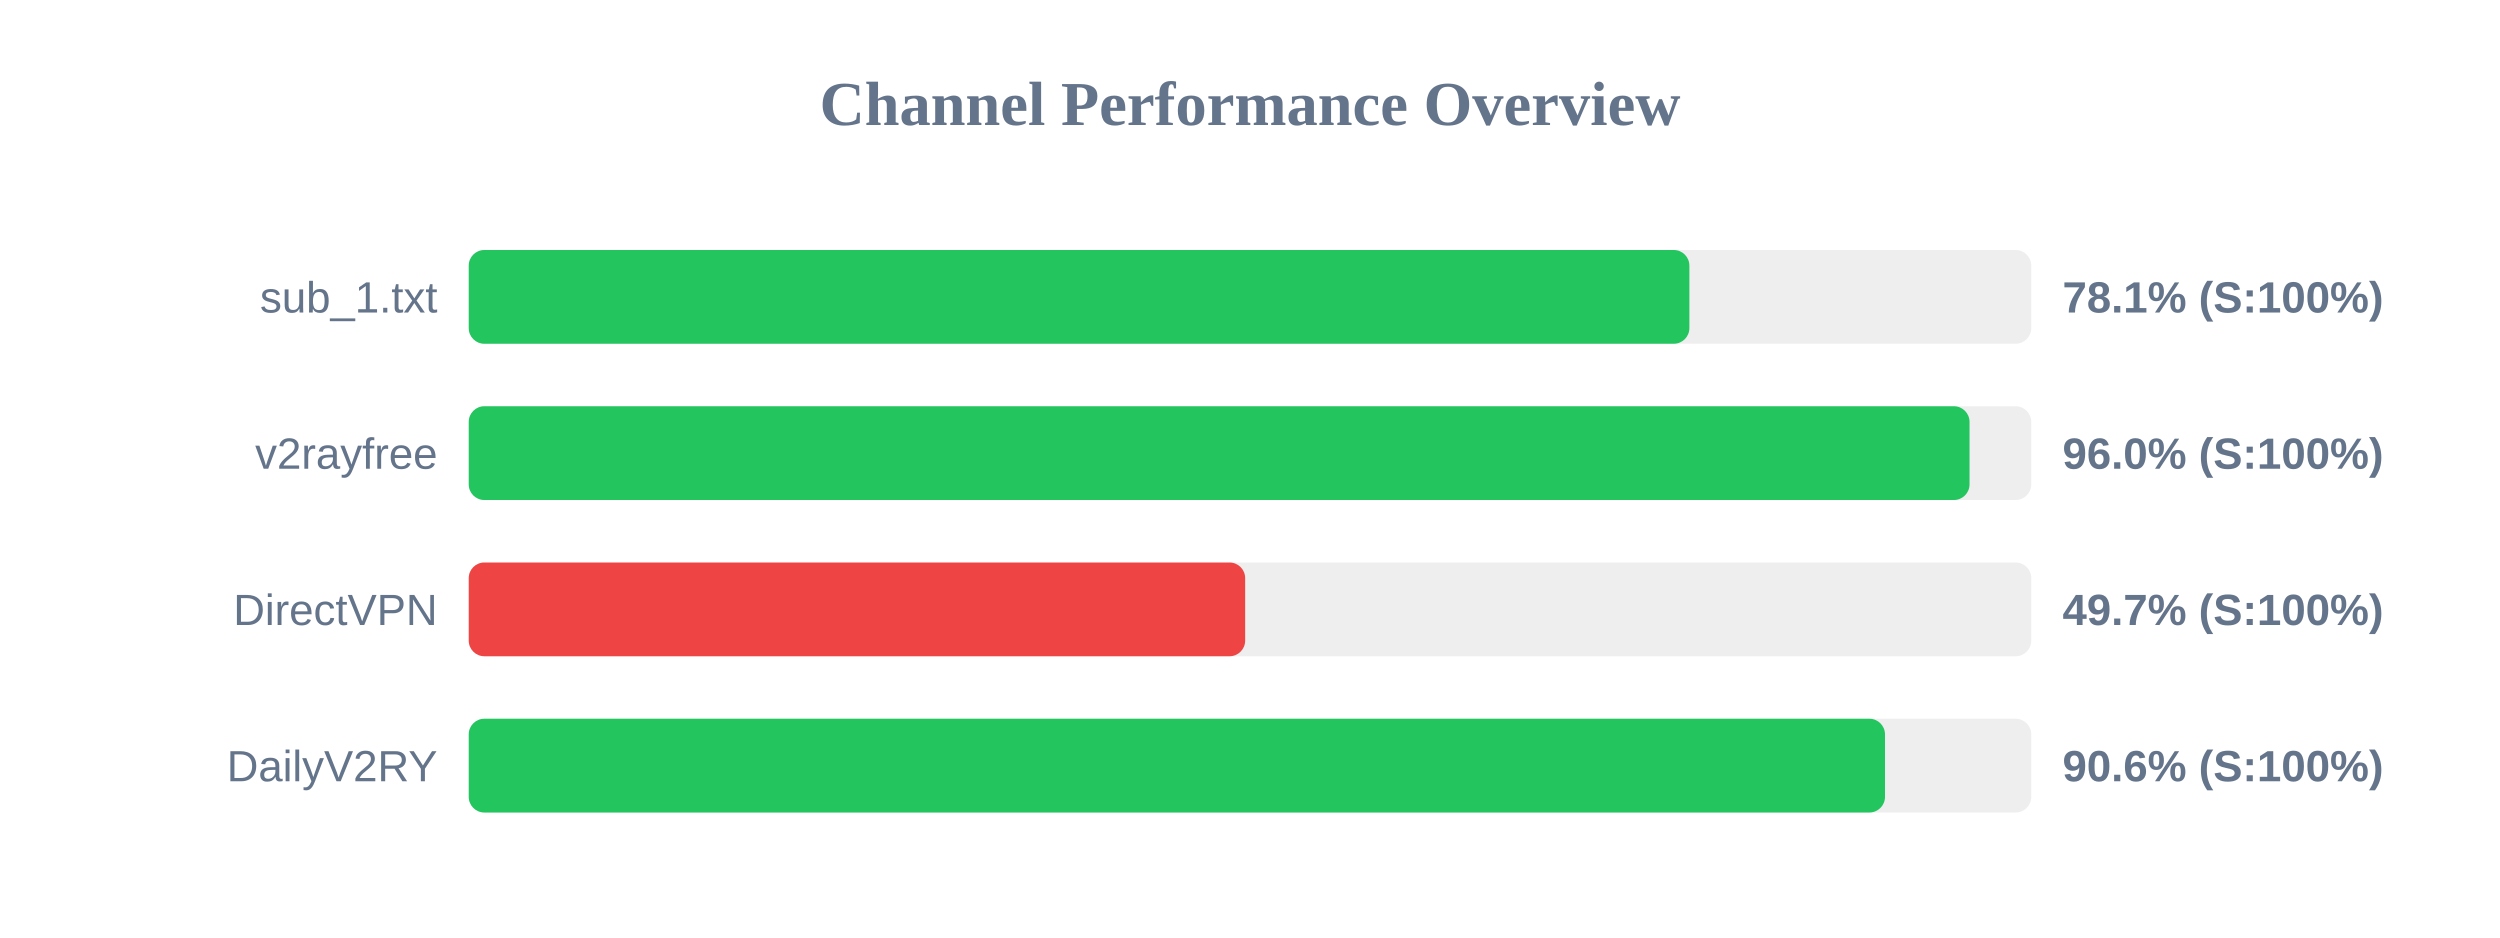
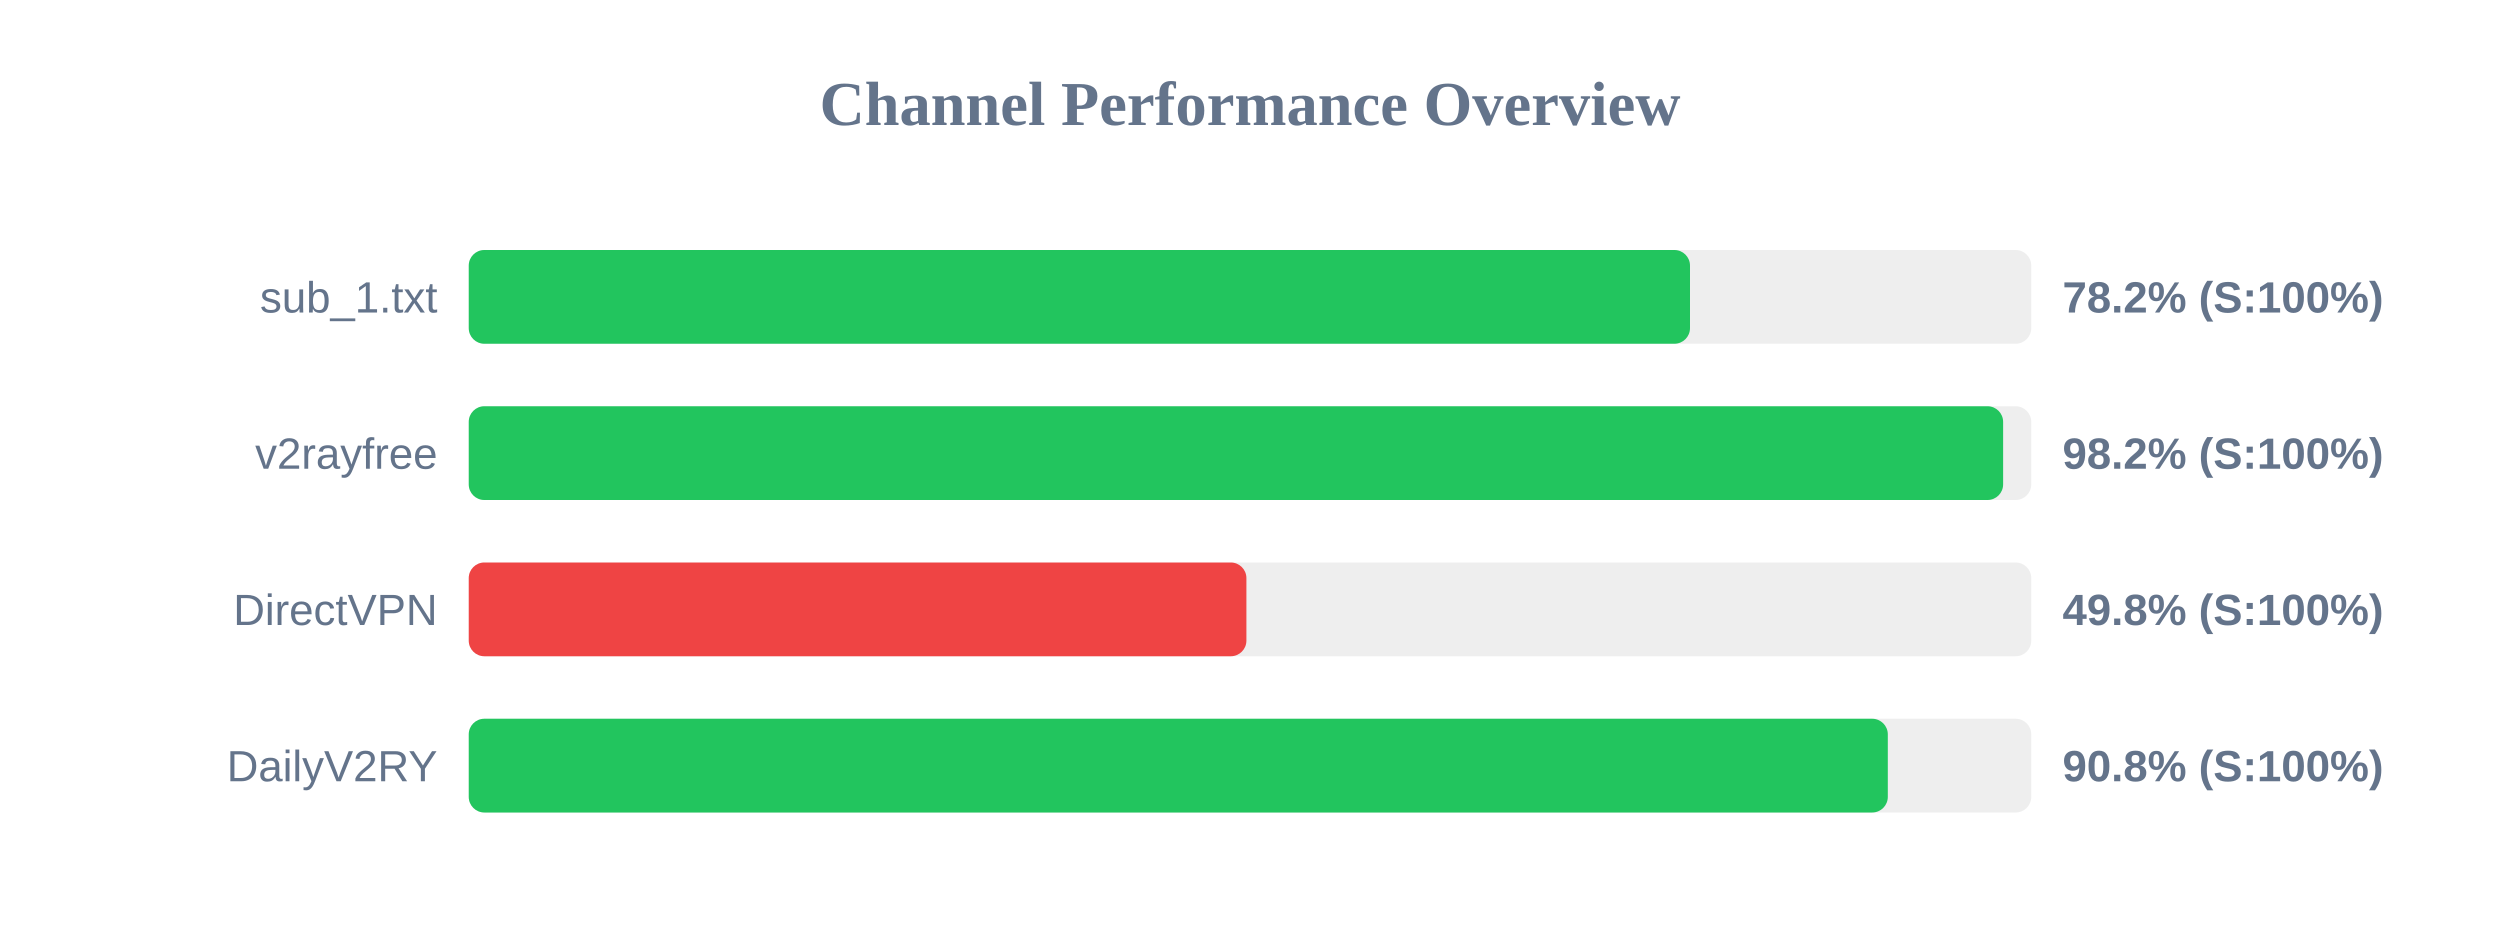
<svg xmlns="http://www.w3.org/2000/svg" width="800" height="300" version="1.1">
  <style>
        .row { font: 14px Arial; fill: #64748b; }
        .score { font: bold 14px Arial; fill: #64748b; }
    </style>
  <text x="400" y="40" text-anchor="middle" font-size="20px" font-weight="bold" fill="#64748b">Channel Performance Overview</text>
  <rect x="150" y="80" width="500" height="30" fill="#eee" rx="5" />
-   <rect x="150" y="80" width="390.6" height="30" fill="#22c55e" rx="5" />
+   <rect x="150" y="80" width="390.8" height="30" fill="#22c55e" rx="5" />
  <text x="140" y="100" text-anchor="end" class="row">sub_1.txt</text>
-   <text x="660" y="100" text-anchor="start" class="score">78.1% (S:100%)</text>
+   <text x="660" y="100" text-anchor="start" class="score">78.2% (S:100%)</text>
  <rect x="150" y="130" width="500" height="30" fill="#eee" rx="5" />
-   <rect x="150" y="130" width="480.25" height="30" fill="#22c55e" rx="5" />
+   <rect x="150" y="130" width="491.0" height="30" fill="#22c55e" rx="5" />
  <text x="140" y="150" text-anchor="end" class="row">v2rayfree</text>
-   <text x="660" y="150" text-anchor="start" class="score">96.0% (S:100%)</text>
+   <text x="660" y="150" text-anchor="start" class="score">98.2% (S:100%)</text>
  <rect x="150" y="180" width="500" height="30" fill="#eee" rx="5" />
-   <rect x="150" y="180" width="248.45" height="30" fill="#ef4444" rx="5" />
+   <rect x="150" y="180" width="248.85" height="30" fill="#ef4444" rx="5" />
  <text x="140" y="200" text-anchor="end" class="row">DirectVPN</text>
-   <text x="660" y="200" text-anchor="start" class="score">49.7% (S:100%)</text>
+   <text x="660" y="200" text-anchor="start" class="score">49.8% (S:100%)</text>
  <rect x="150" y="230" width="500" height="30" fill="#eee" rx="5" />
-   <rect x="150" y="230" width="453.2" height="30" fill="#22c55e" rx="5" />
+   <rect x="150" y="230" width="454.1" height="30" fill="#22c55e" rx="5" />
  <text x="140" y="250" text-anchor="end" class="row">DailyV2RY</text>
-   <text x="660" y="250" text-anchor="start" class="score">90.6% (S:100%)</text>
+   <text x="660" y="250" text-anchor="start" class="score">90.8% (S:100%)</text>
</svg>
